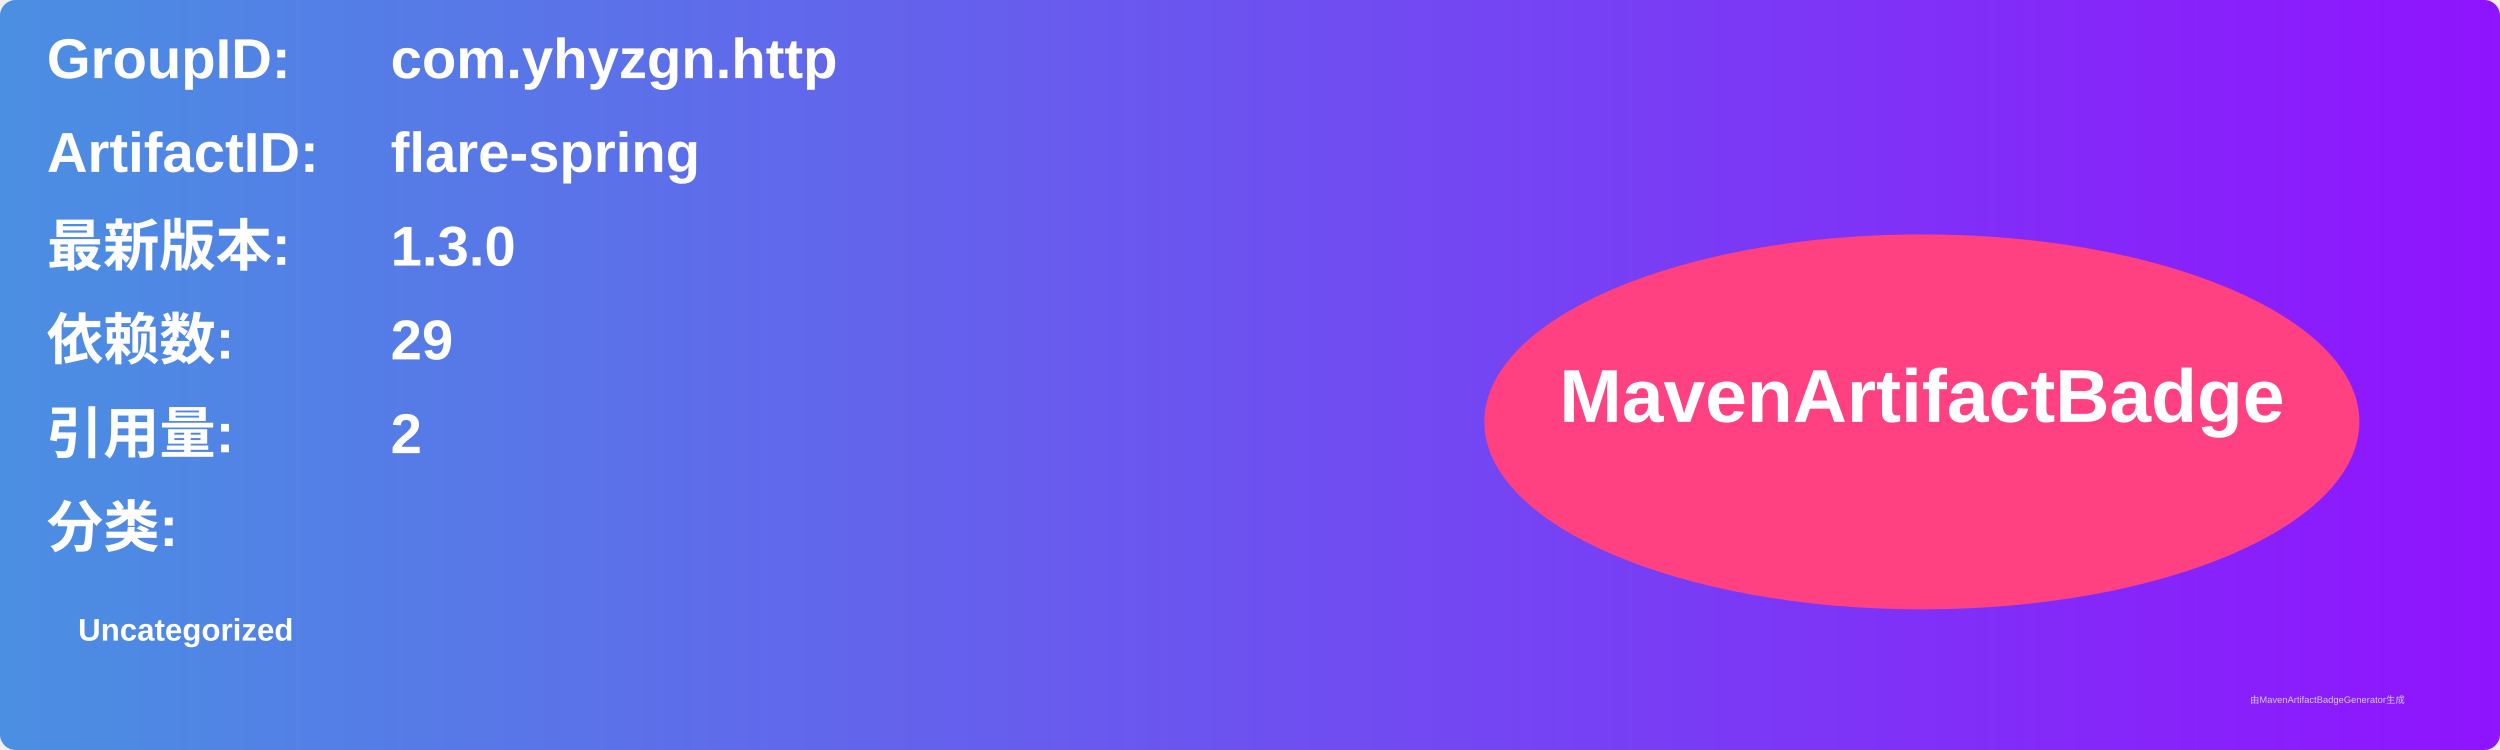
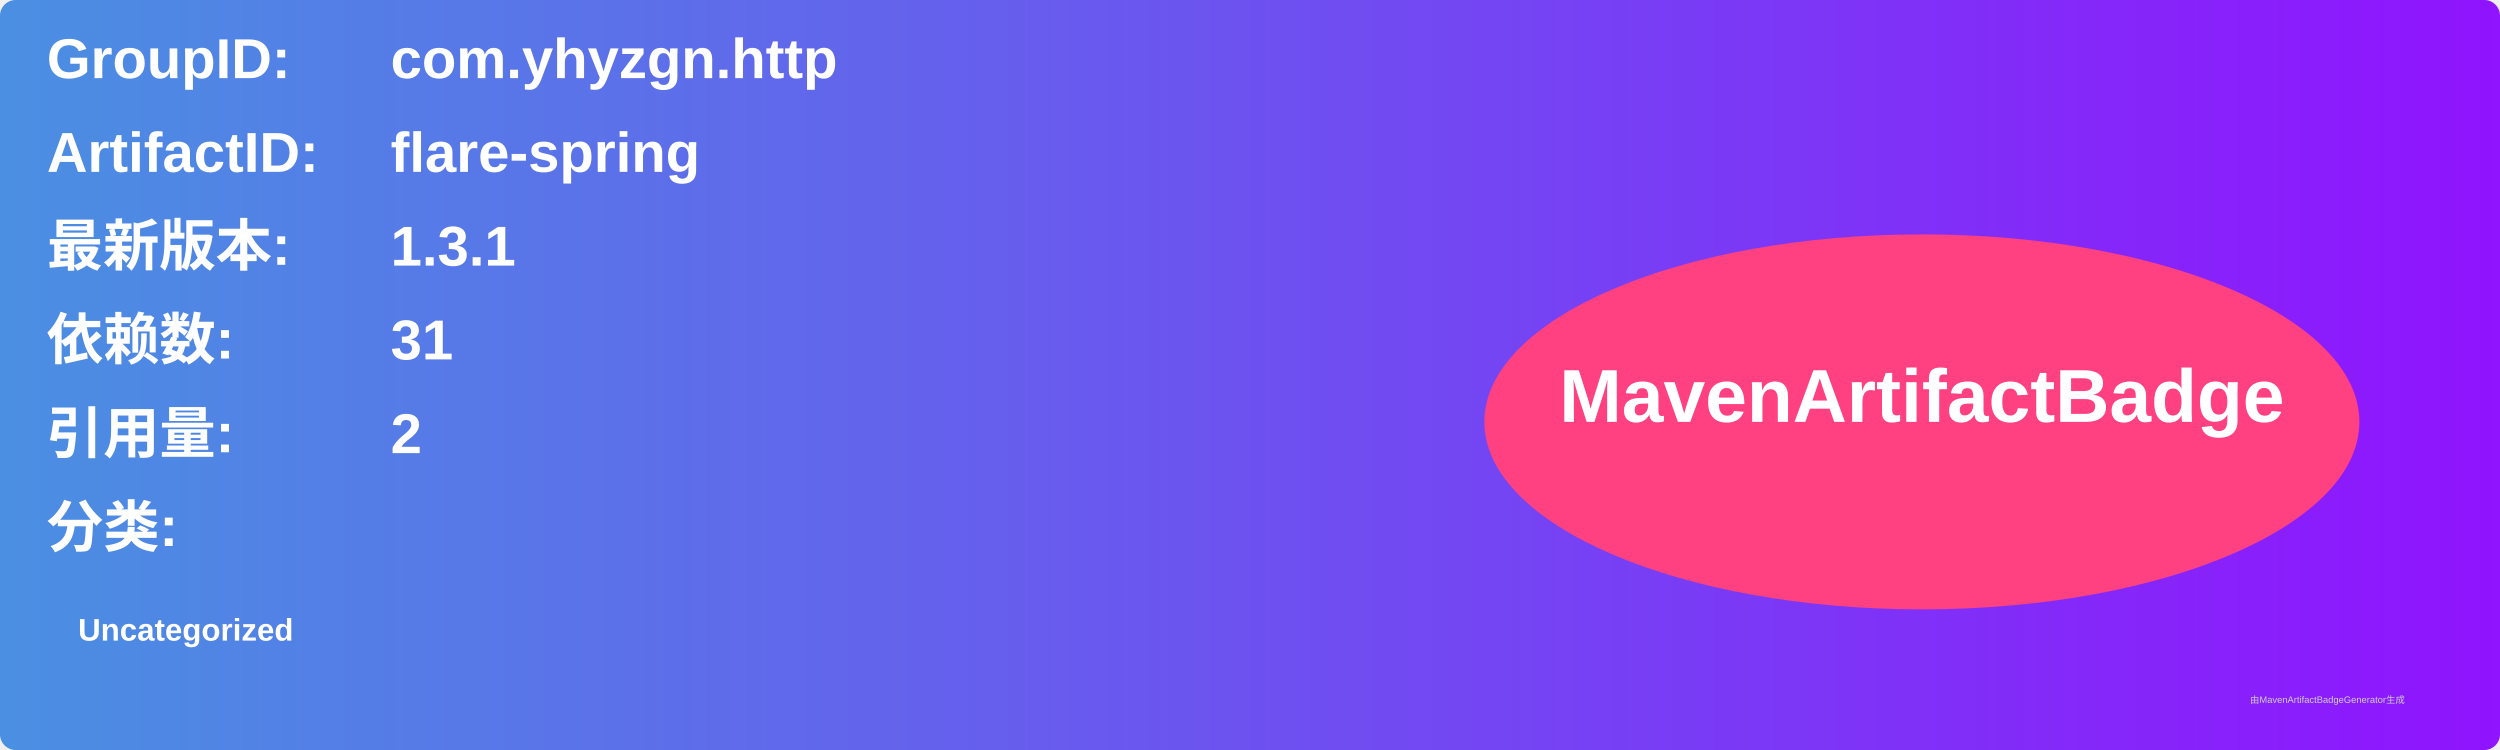
<svg xmlns="http://www.w3.org/2000/svg" width="800" height="240" viewBox="0 0 800 240">
  <linearGradient id="grad" x1="0%" y1="0%" x2="100%" y2="0%">
    <stop offset="0%" stop-color="#4a90e2" />
    <stop offset="100%" stop-color="#9013fe" />
  </linearGradient>
  <rect width="100%" height="100%" rx="5" ry="5" fill="url(#grad)" />
  <g transform="translate(15, 15)">
    <text x="0" y="10" font-family="Arial" font-size="18" fill="white" font-weight="bold" width="260">GroupID:</text>
    <text x="110" y="10" font-family="Arial" font-size="18" fill="white" font-weight="bold" width="460">com.yhyzgn.http</text>
    <text x="0" y="40" font-family="Arial" font-size="18" fill="white" font-weight="bold" width="260">ArtifactID:</text>
    <text x="110" y="40" font-family="Arial" font-size="18" fill="white" font-weight="bold" width="460">flare-spring</text>
    <text x="0" y="70" font-family="Arial" font-size="18" fill="white" font-weight="bold">最新版本:</text>
    <text x="110" y="70" font-family="Arial" font-size="18" fill="white" font-weight="bold">
-       <tspan font-weight="bold">1.3.0</tspan>
+       <tspan font-weight="bold">1.3.1</tspan>
    </text>
    <text x="0" y="100" font-family="Arial" font-size="18" fill="white" font-weight="bold">依赖数: </text>
    <text x="110" y="100" font-family="Arial" font-size="18" fill="white">
-       <tspan font-weight="bold">29</tspan>
+       <tspan font-weight="bold">31</tspan>
    </text>
    <text x="0" y="130" font-family="Arial" font-size="18" fill="white" font-weight="bold">引用量: </text>
    <text x="110" y="130" font-family="Arial" font-size="18" fill="white">
      <tspan font-weight="bold">2</tspan>
    </text>
    <text x="0" y="160" font-family="Arial" font-size="18" fill="white" font-weight="bold">分类:</text>
    <text x="10" y="190" font-family="Arial" font-size="10" fill="white">
      <tspan font-weight="bold">Uncategorized</tspan>
    </text>
    <ellipse cx="600" cy="120" rx="140" ry="60" fill="#ff4081" />
    <text x="600" y="120" text-anchor="middle" font-family="Arial" font-size="24" fill="white" font-weight="bold">MavenArtifactBadge</text>
  </g>
  <text x="720" y="225" font-family="Arial" font-size="3" fill="#d0d0d0">由MavenArtifactBadgeGenerator生成</text>
</svg>
